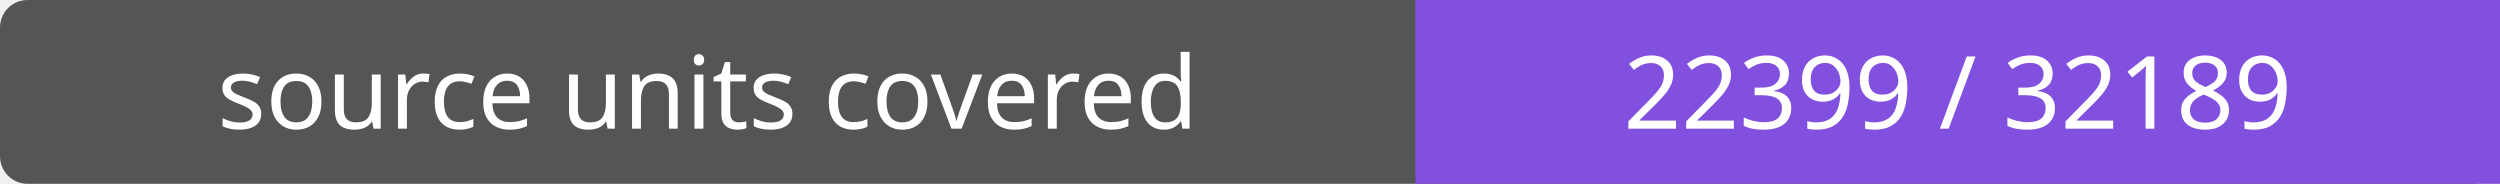
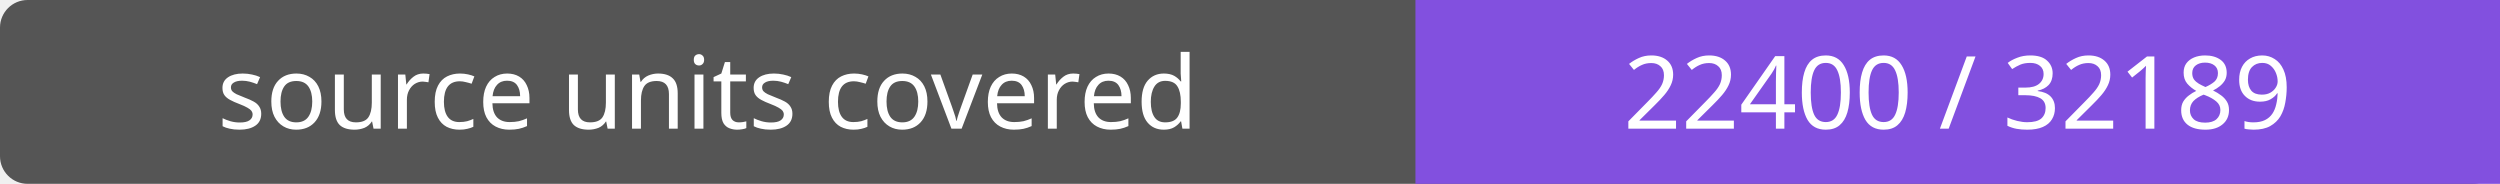
- <svg xmlns="http://www.w3.org/2000/svg" width="272" height="20" role="img" aria-label="source units covered: 22399 / 32189">
+ <svg xmlns="http://www.w3.org/2000/svg" width="272" height="20" role="img" aria-label="source units covered: 22400 / 32189">
  <rect width="272" height="20" rx="3" fill="#555" />
  <path fill="#8250df" d="M154 0h118v20H154z" />
  <g fill="#fff" text-anchor="middle" font-family="Verdana,sans-serif" font-size="11">
    <text x="77.0" y="14">source units covered</text>
-     <text x="213.0" y="14">22399 / 32189</text>
+     <text x="213.0" y="14">22400 / 32189</text>
  </g>
</svg>
